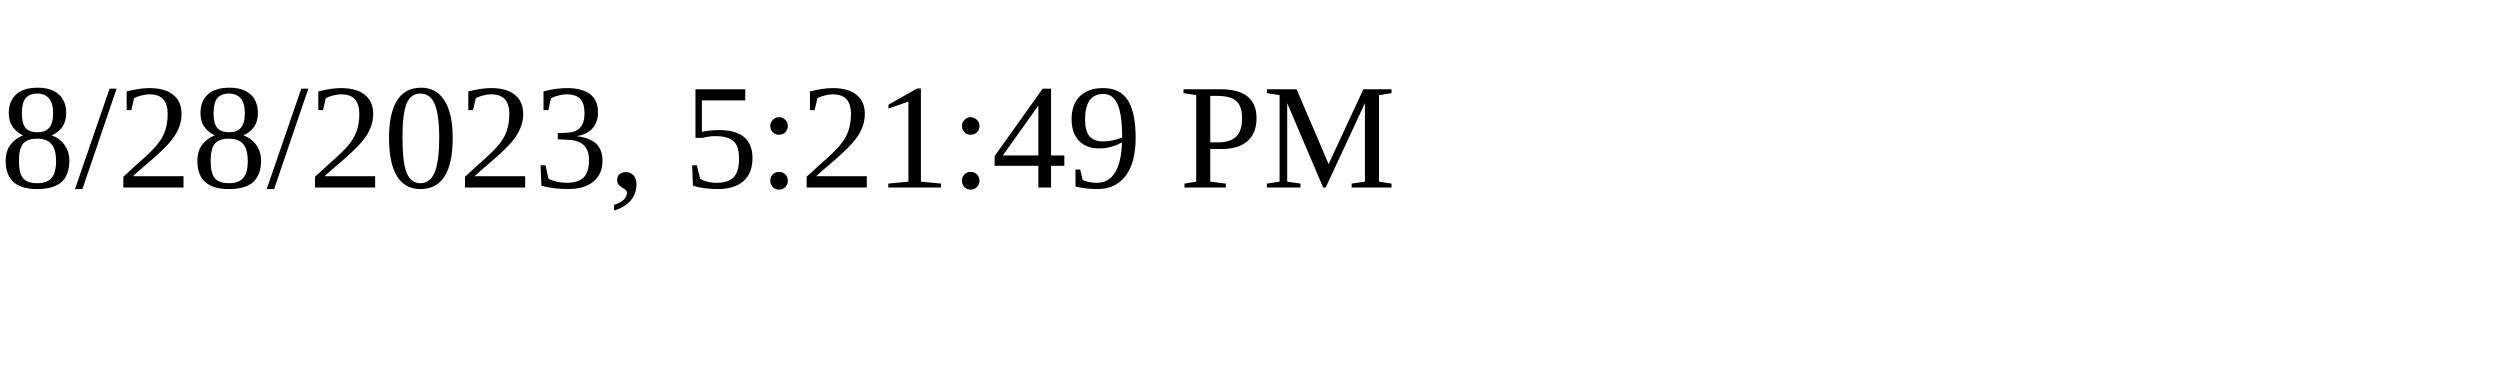
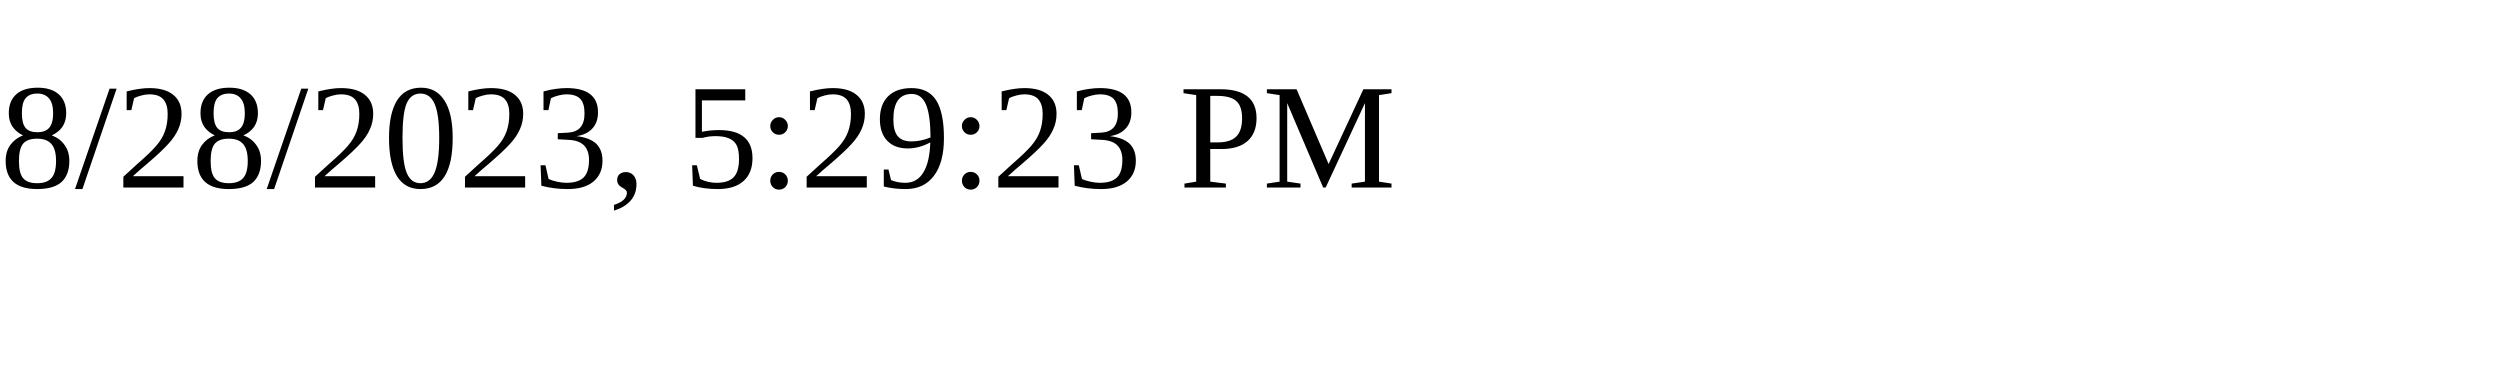
<svg xmlns="http://www.w3.org/2000/svg" height="30" width="200">
-   <text x="0" y="15">8/28/2023, 5:21:49 PM</text>
+   <text x="0" y="15">8/28/2023, 5:29:23 PM</text>
</svg>
